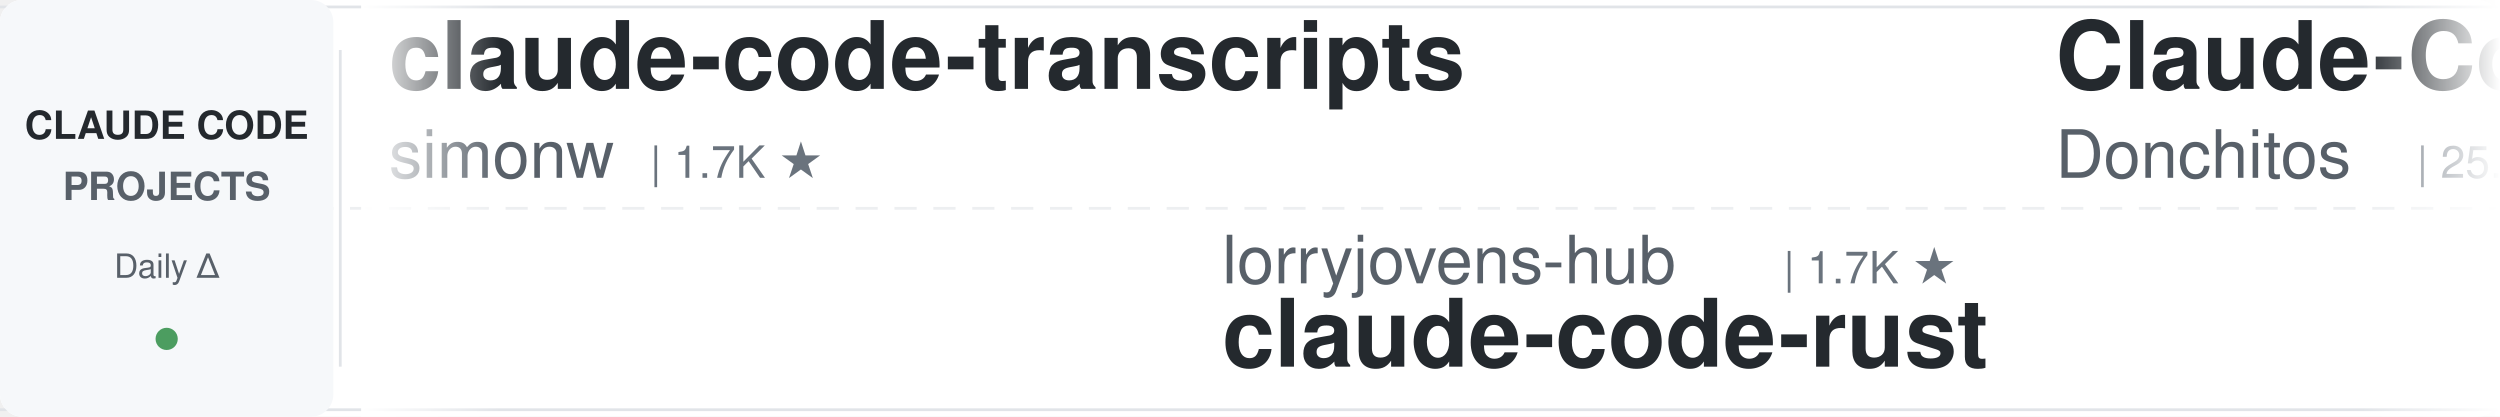
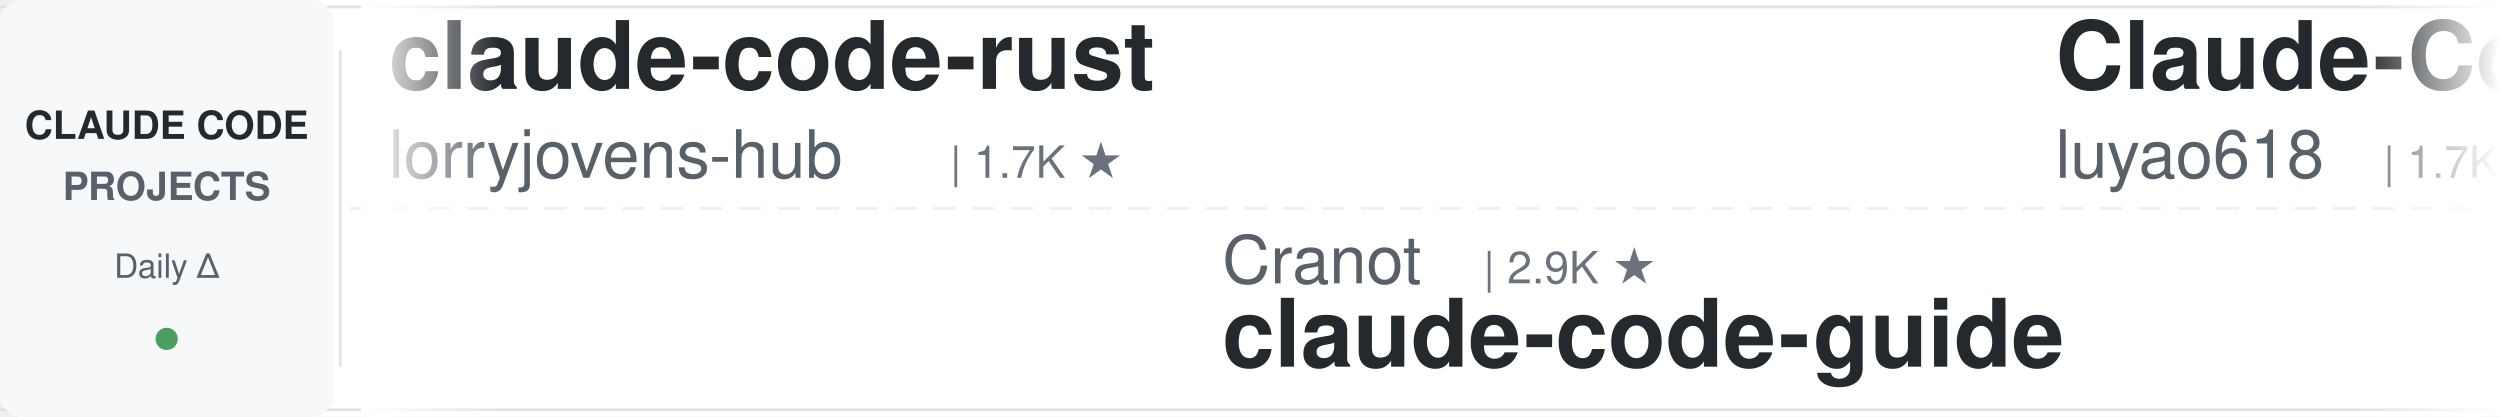
<svg xmlns="http://www.w3.org/2000/svg" width="900" height="150">
  <defs>
    <linearGradient id="leftFade" x1="0%" y1="0%" x2="100%" y2="0%">
      <stop offset="0%" style="stop-color:#ffffff;stop-opacity:1" />
      <stop offset="100%" style="stop-color:#ffffff;stop-opacity:0" />
    </linearGradient>
    <linearGradient id="rightFade" x1="0%" y1="0%" x2="100%" y2="0%">
      <stop offset="0%" style="stop-color:#ffffff;stop-opacity:0" />
      <stop offset="100%" style="stop-color:#ffffff;stop-opacity:1" />
    </linearGradient>
  </defs>
  <rect width="900" height="150" fill="#ffffff" rx="8" />
  <rect x="0" y="2" width="900" height="1" fill="#e1e4e8" />
  <rect x="0" y="147" width="900" height="1" fill="#e1e4e8" />
  <line x1="0" y1="75" x2="900" y2="75" stroke="#e1e4e8" stroke-width="1" stroke-dasharray="8 6" opacity="0.6" />
  <rect x="0" y="0" width="120" height="150" fill="#f6f8fa" rx="8" />
  <text x="60" y="50" font-family="-apple-system, BlinkMacSystemFont, 'Segoe UI', Helvetica, Arial, sans-serif" font-size="14" font-weight="600" fill="#24292e" text-anchor="middle">CLAUDE CODE</text>
  <text x="60" y="72" font-family="-apple-system, BlinkMacSystemFont, 'Segoe UI', Helvetica, Arial, sans-serif" font-size="14" font-weight="600" fill="#586069" text-anchor="middle">PROJECTS</text>
  <text x="60" y="100" font-family="-apple-system, BlinkMacSystemFont, 'Segoe UI', Helvetica, Arial, sans-serif" font-size="12" font-weight="500" fill="#586069" text-anchor="middle">Daily Δ</text>
  <circle cx="60" cy="122" r="4" fill="#22863a" opacity="0.8" />
  <rect x="122" y="18" width="1" height="114" fill="#e1e4e8" />
  <clipPath id="tickerClip">
    <rect x="130" y="0" width="770" height="150" />
  </clipPath>
  <g clip-path="url(#tickerClip)">
    <g id="tickerItems">
      <animateTransform attributeName="transform" attributeType="XML" type="translate" from="0 0" to="-3000 0" dur="54s" repeatCount="indefinite" />
      <g transform="translate(0, 0)">
-         <text x="140" y="32" font-family="-apple-system, BlinkMacSystemFont, 'Segoe UI', Helvetica, Arial, sans-serif" font-size="34" font-weight="600" fill="#24292e">claude-code-transcripts</text>
-         <text x="140" y="64" font-family="-apple-system, BlinkMacSystemFont, 'Segoe UI', Helvetica, Arial, sans-serif" font-size="24" font-weight="400" fill="#586069">simonw</text>
-         <text x="234" y="64" font-family="-apple-system, BlinkMacSystemFont, 'Segoe UI', Helvetica, Arial, sans-serif" font-size="16" font-weight="500" fill="#6a737d">| 1.7K ★</text>
+         <text x="140" y="32" font-family="-apple-system, BlinkMacSystemFont, 'Segoe UI', Helvetica, Arial, sans-serif" font-size="34" font-weight="600" fill="#24292e">claude-code-rust</text>
+         <text x="140" y="64" font-family="-apple-system, BlinkMacSystemFont, 'Segoe UI', Helvetica, Arial, sans-serif" font-size="24" font-weight="400" fill="#586069">lorryjovens-hub</text>
+         <text x="342" y="64" font-family="-apple-system, BlinkMacSystemFont, 'Segoe UI', Helvetica, Arial, sans-serif" font-size="16" font-weight="500" fill="#6a737d">| 1.7K ★</text>
      </g>
      <g transform="translate(300, 0)">
-         <text x="140" y="102" font-family="-apple-system, BlinkMacSystemFont, 'Segoe UI', Helvetica, Arial, sans-serif" font-size="24" font-weight="400" fill="#586069">lorryjovens-hub</text>
-         <text x="342" y="102" font-family="-apple-system, BlinkMacSystemFont, 'Segoe UI', Helvetica, Arial, sans-serif" font-size="16" font-weight="500" fill="#6a737d">| 1.7K ★</text>
-         <text x="140" y="132" font-family="-apple-system, BlinkMacSystemFont, 'Segoe UI', Helvetica, Arial, sans-serif" font-size="34" font-weight="600" fill="#24292e">claude-code-rust</text>
+         <text x="140" y="102" font-family="-apple-system, BlinkMacSystemFont, 'Segoe UI', Helvetica, Arial, sans-serif" font-size="24" font-weight="400" fill="#586069">Cranot</text>
+         <text x="234" y="102" font-family="-apple-system, BlinkMacSystemFont, 'Segoe UI', Helvetica, Arial, sans-serif" font-size="16" font-weight="500" fill="#6a737d">| 2.9K ★</text>
+         <text x="140" y="132" font-family="-apple-system, BlinkMacSystemFont, 'Segoe UI', Helvetica, Arial, sans-serif" font-size="34" font-weight="600" fill="#24292e">claude-code-guide</text>
      </g>
      <g transform="translate(600, 0)">
-         <text x="140" y="32" font-family="-apple-system, BlinkMacSystemFont, 'Segoe UI', Helvetica, Arial, sans-serif" font-size="34" font-weight="600" fill="#24292e">Claude-Code-Game-Studios</text>
-         <text x="140" y="64" font-family="-apple-system, BlinkMacSystemFont, 'Segoe UI', Helvetica, Arial, sans-serif" font-size="24" font-weight="400" fill="#586069">Donchitos</text>
-         <text x="270" y="64" font-family="-apple-system, BlinkMacSystemFont, 'Segoe UI', Helvetica, Arial, sans-serif" font-size="16" font-weight="500" fill="#6a737d">| 25.0K ★</text>
+         <text x="140" y="32" font-family="-apple-system, BlinkMacSystemFont, 'Segoe UI', Helvetica, Arial, sans-serif" font-size="34" font-weight="600" fill="#24292e">Claude-Code-Source-Study</text>
+         <text x="140" y="64" font-family="-apple-system, BlinkMacSystemFont, 'Segoe UI', Helvetica, Arial, sans-serif" font-size="24" font-weight="400" fill="#586069">luyao618</text>
+         <text x="258" y="64" font-family="-apple-system, BlinkMacSystemFont, 'Segoe UI', Helvetica, Arial, sans-serif" font-size="16" font-weight="500" fill="#6a737d">| 1.7K ★</text>
      </g>
      <g transform="translate(900, 0)">
+         <text x="140" y="102" font-family="-apple-system, BlinkMacSystemFont, 'Segoe UI', Helvetica, Arial, sans-serif" font-size="24" font-weight="400" fill="#586069">techjarves</text>
+         <text x="282" y="102" font-family="-apple-system, BlinkMacSystemFont, 'Segoe UI', Helvetica, Arial, sans-serif" font-size="16" font-weight="500" fill="#6a737d">| 1.4K ★</text>
+         <text x="140" y="132" font-family="-apple-system, BlinkMacSystemFont, 'Segoe UI', Helvetica, Arial, sans-serif" font-size="34" font-weight="600" fill="#24292e">ClaudeCode-Portable</text>
+       </g>
+       <g transform="translate(1200, 0)">
+         <text x="140" y="32" font-family="-apple-system, BlinkMacSystemFont, 'Segoe UI', Helvetica, Arial, sans-serif" font-size="34" font-weight="600" fill="#24292e">Claude-Code-Usage-Monito...</text>
+         <text x="140" y="64" font-family="-apple-system, BlinkMacSystemFont, 'Segoe UI', Helvetica, Arial, sans-serif" font-size="24" font-weight="400" fill="#586069">Maciek-roboblog</text>
+         <text x="342" y="64" font-family="-apple-system, BlinkMacSystemFont, 'Segoe UI', Helvetica, Arial, sans-serif" font-size="16" font-weight="500" fill="#6a737d">| 8.7K ★</text>
+       </g>
+       <g transform="translate(1500, 0)">
        <text x="140" y="102" font-family="-apple-system, BlinkMacSystemFont, 'Segoe UI', Helvetica, Arial, sans-serif" font-size="24" font-weight="400" fill="#586069">OneRedOak</text>
        <text x="270" y="102" font-family="-apple-system, BlinkMacSystemFont, 'Segoe UI', Helvetica, Arial, sans-serif" font-size="16" font-weight="500" fill="#6a737d">| 3.9K ★</text>
        <text x="140" y="132" font-family="-apple-system, BlinkMacSystemFont, 'Segoe UI', Helvetica, Arial, sans-serif" font-size="34" font-weight="600" fill="#24292e">claude-code-workflows</text>
      </g>
-       <g transform="translate(1200, 0)">
-         <text x="140" y="32" font-family="-apple-system, BlinkMacSystemFont, 'Segoe UI', Helvetica, Arial, sans-serif" font-size="34" font-weight="600" fill="#24292e">claude-code-source-build</text>
-         <text x="140" y="64" font-family="-apple-system, BlinkMacSystemFont, 'Segoe UI', Helvetica, Arial, sans-serif" font-size="24" font-weight="400" fill="#586069">andrew-kramer-inno</text>
-         <text x="378" y="64" font-family="-apple-system, BlinkMacSystemFont, 'Segoe UI', Helvetica, Arial, sans-serif" font-size="16" font-weight="500" fill="#6a737d">| 596 ★</text>
-       </g>
-       <g transform="translate(1500, 0)">
-         <text x="140" y="102" font-family="-apple-system, BlinkMacSystemFont, 'Segoe UI', Helvetica, Arial, sans-serif" font-size="24" font-weight="400" fill="#586069">anthropics</text>
-         <text x="282" y="102" font-family="-apple-system, BlinkMacSystemFont, 'Segoe UI', Helvetica, Arial, sans-serif" font-size="16" font-weight="500" fill="#6a737d">| 175.6K ★</text>
-         <text x="140" y="132" font-family="-apple-system, BlinkMacSystemFont, 'Segoe UI', Helvetica, Arial, sans-serif" font-size="34" font-weight="600" fill="#24292e">skills</text>
-       </g>
      <g transform="translate(1800, 0)">
-         <text x="140" y="32" font-family="-apple-system, BlinkMacSystemFont, 'Segoe UI', Helvetica, Arial, sans-serif" font-size="34" font-weight="600" fill="#24292e">claude-coder</text>
-         <text x="140" y="64" font-family="-apple-system, BlinkMacSystemFont, 'Segoe UI', Helvetica, Arial, sans-serif" font-size="24" font-weight="400" fill="#586069">kodu-ai</text>
-         <text x="246" y="64" font-family="-apple-system, BlinkMacSystemFont, 'Segoe UI', Helvetica, Arial, sans-serif" font-size="16" font-weight="500" fill="#6a737d">| 5.2K ★</text>
+         <text x="140" y="32" font-family="-apple-system, BlinkMacSystemFont, 'Segoe UI', Helvetica, Arial, sans-serif" font-size="34" font-weight="600" fill="#24292e">claude_code_src</text>
+         <text x="140" y="64" font-family="-apple-system, BlinkMacSystemFont, 'Segoe UI', Helvetica, Arial, sans-serif" font-size="24" font-weight="400" fill="#586069">ponponon</text>
+         <text x="258" y="64" font-family="-apple-system, BlinkMacSystemFont, 'Segoe UI', Helvetica, Arial, sans-serif" font-size="16" font-weight="500" fill="#6a737d">| 2.3K ★</text>
      </g>
      <g transform="translate(2100, 0)">
-         <text x="140" y="102" font-family="-apple-system, BlinkMacSystemFont, 'Segoe UI', Helvetica, Arial, sans-serif" font-size="24" font-weight="400" fill="#586069">pedrohcgs</text>
-         <text x="270" y="102" font-family="-apple-system, BlinkMacSystemFont, 'Segoe UI', Helvetica, Arial, sans-serif" font-size="16" font-weight="500" fill="#6a737d">| 1.6K ★</text>
-         <text x="140" y="132" font-family="-apple-system, BlinkMacSystemFont, 'Segoe UI', Helvetica, Arial, sans-serif" font-size="34" font-weight="600" fill="#24292e">claude-code-my-workflow</text>
+         <text x="140" y="102" font-family="-apple-system, BlinkMacSystemFont, 'Segoe UI', Helvetica, Arial, sans-serif" font-size="24" font-weight="400" fill="#586069">fuergaosi233</text>
+         <text x="306" y="102" font-family="-apple-system, BlinkMacSystemFont, 'Segoe UI', Helvetica, Arial, sans-serif" font-size="16" font-weight="500" fill="#6a737d">| 2.8K ★</text>
+         <text x="140" y="132" font-family="-apple-system, BlinkMacSystemFont, 'Segoe UI', Helvetica, Arial, sans-serif" font-size="34" font-weight="600" fill="#24292e">claude-code-proxy</text>
      </g>
      <g transform="translate(2400, 0)">
-         <text x="140" y="32" font-family="-apple-system, BlinkMacSystemFont, 'Segoe UI', Helvetica, Arial, sans-serif" font-size="34" font-weight="600" fill="#24292e">arcads-claude-code</text>
-         <text x="140" y="64" font-family="-apple-system, BlinkMacSystemFont, 'Segoe UI', Helvetica, Arial, sans-serif" font-size="24" font-weight="400" fill="#586069">krusemediallc</text>
-         <text x="318" y="64" font-family="-apple-system, BlinkMacSystemFont, 'Segoe UI', Helvetica, Arial, sans-serif" font-size="16" font-weight="500" fill="#6a737d">| 1.5K ★</text>
+         <text x="140" y="32" font-family="-apple-system, BlinkMacSystemFont, 'Segoe UI', Helvetica, Arial, sans-serif" font-size="34" font-weight="600" fill="#24292e">learn-claude-code</text>
+         <text x="140" y="64" font-family="-apple-system, BlinkMacSystemFont, 'Segoe UI', Helvetica, Arial, sans-serif" font-size="24" font-weight="400" fill="#586069">shareAI-lab</text>
+         <text x="294" y="64" font-family="-apple-system, BlinkMacSystemFont, 'Segoe UI', Helvetica, Arial, sans-serif" font-size="16" font-weight="500" fill="#6a737d">| 76.5K ★</text>
      </g>
      <g transform="translate(2700, 0)">
-         <text x="140" y="102" font-family="-apple-system, BlinkMacSystemFont, 'Segoe UI', Helvetica, Arial, sans-serif" font-size="24" font-weight="400" fill="#586069">VILA-Lab</text>
-         <text x="258" y="102" font-family="-apple-system, BlinkMacSystemFont, 'Segoe UI', Helvetica, Arial, sans-serif" font-size="16" font-weight="500" fill="#6a737d">| 2.1K ★</text>
-         <text x="140" y="132" font-family="-apple-system, BlinkMacSystemFont, 'Segoe UI', Helvetica, Arial, sans-serif" font-size="34" font-weight="600" fill="#24292e">Dive-into-Claude-Code</text>
+         <text x="140" y="102" font-family="-apple-system, BlinkMacSystemFont, 'Segoe UI', Helvetica, Arial, sans-serif" font-size="24" font-weight="400" fill="#586069">1rgs</text>
+         <text x="210" y="102" font-family="-apple-system, BlinkMacSystemFont, 'Segoe UI', Helvetica, Arial, sans-serif" font-size="16" font-weight="500" fill="#6a737d">| 3.7K ★</text>
+         <text x="140" y="132" font-family="-apple-system, BlinkMacSystemFont, 'Segoe UI', Helvetica, Arial, sans-serif" font-size="34" font-weight="600" fill="#24292e">claude-code-proxy</text>
      </g>
      <g transform="translate(3000, 0)">
-         <text x="140" y="32" font-family="-apple-system, BlinkMacSystemFont, 'Segoe UI', Helvetica, Arial, sans-serif" font-size="34" font-weight="600" fill="#24292e">claude-code-transcripts</text>
-         <text x="140" y="64" font-family="-apple-system, BlinkMacSystemFont, 'Segoe UI', Helvetica, Arial, sans-serif" font-size="24" font-weight="400" fill="#586069">simonw</text>
-         <text x="234" y="64" font-family="-apple-system, BlinkMacSystemFont, 'Segoe UI', Helvetica, Arial, sans-serif" font-size="16" font-weight="500" fill="#6a737d">| 1.7K ★</text>
+         <text x="140" y="32" font-family="-apple-system, BlinkMacSystemFont, 'Segoe UI', Helvetica, Arial, sans-serif" font-size="34" font-weight="600" fill="#24292e">claude-code-rust</text>
+         <text x="140" y="64" font-family="-apple-system, BlinkMacSystemFont, 'Segoe UI', Helvetica, Arial, sans-serif" font-size="24" font-weight="400" fill="#586069">lorryjovens-hub</text>
+         <text x="342" y="64" font-family="-apple-system, BlinkMacSystemFont, 'Segoe UI', Helvetica, Arial, sans-serif" font-size="16" font-weight="500" fill="#6a737d">| 1.7K ★</text>
      </g>
      <g transform="translate(3300, 0)">
-         <text x="140" y="102" font-family="-apple-system, BlinkMacSystemFont, 'Segoe UI', Helvetica, Arial, sans-serif" font-size="24" font-weight="400" fill="#586069">lorryjovens-hub</text>
-         <text x="342" y="102" font-family="-apple-system, BlinkMacSystemFont, 'Segoe UI', Helvetica, Arial, sans-serif" font-size="16" font-weight="500" fill="#6a737d">| 1.7K ★</text>
-         <text x="140" y="132" font-family="-apple-system, BlinkMacSystemFont, 'Segoe UI', Helvetica, Arial, sans-serif" font-size="34" font-weight="600" fill="#24292e">claude-code-rust</text>
+         <text x="140" y="102" font-family="-apple-system, BlinkMacSystemFont, 'Segoe UI', Helvetica, Arial, sans-serif" font-size="24" font-weight="400" fill="#586069">Cranot</text>
+         <text x="234" y="102" font-family="-apple-system, BlinkMacSystemFont, 'Segoe UI', Helvetica, Arial, sans-serif" font-size="16" font-weight="500" fill="#6a737d">| 2.9K ★</text>
+         <text x="140" y="132" font-family="-apple-system, BlinkMacSystemFont, 'Segoe UI', Helvetica, Arial, sans-serif" font-size="34" font-weight="600" fill="#24292e">claude-code-guide</text>
      </g>
      <g transform="translate(3600, 0)">
-         <text x="140" y="32" font-family="-apple-system, BlinkMacSystemFont, 'Segoe UI', Helvetica, Arial, sans-serif" font-size="34" font-weight="600" fill="#24292e">Claude-Code-Game-Studios</text>
-         <text x="140" y="64" font-family="-apple-system, BlinkMacSystemFont, 'Segoe UI', Helvetica, Arial, sans-serif" font-size="24" font-weight="400" fill="#586069">Donchitos</text>
-         <text x="270" y="64" font-family="-apple-system, BlinkMacSystemFont, 'Segoe UI', Helvetica, Arial, sans-serif" font-size="16" font-weight="500" fill="#6a737d">| 25.0K ★</text>
+         <text x="140" y="32" font-family="-apple-system, BlinkMacSystemFont, 'Segoe UI', Helvetica, Arial, sans-serif" font-size="34" font-weight="600" fill="#24292e">Claude-Code-Source-Study</text>
+         <text x="140" y="64" font-family="-apple-system, BlinkMacSystemFont, 'Segoe UI', Helvetica, Arial, sans-serif" font-size="24" font-weight="400" fill="#586069">luyao618</text>
+         <text x="258" y="64" font-family="-apple-system, BlinkMacSystemFont, 'Segoe UI', Helvetica, Arial, sans-serif" font-size="16" font-weight="500" fill="#6a737d">| 1.7K ★</text>
      </g>
      <g transform="translate(3900, 0)">
-         <text x="140" y="102" font-family="-apple-system, BlinkMacSystemFont, 'Segoe UI', Helvetica, Arial, sans-serif" font-size="24" font-weight="400" fill="#586069">OneRedOak</text>
-         <text x="270" y="102" font-family="-apple-system, BlinkMacSystemFont, 'Segoe UI', Helvetica, Arial, sans-serif" font-size="16" font-weight="500" fill="#6a737d">| 3.9K ★</text>
-         <text x="140" y="132" font-family="-apple-system, BlinkMacSystemFont, 'Segoe UI', Helvetica, Arial, sans-serif" font-size="34" font-weight="600" fill="#24292e">claude-code-workflows</text>
+         <text x="140" y="102" font-family="-apple-system, BlinkMacSystemFont, 'Segoe UI', Helvetica, Arial, sans-serif" font-size="24" font-weight="400" fill="#586069">techjarves</text>
+         <text x="282" y="102" font-family="-apple-system, BlinkMacSystemFont, 'Segoe UI', Helvetica, Arial, sans-serif" font-size="16" font-weight="500" fill="#6a737d">| 1.4K ★</text>
+         <text x="140" y="132" font-family="-apple-system, BlinkMacSystemFont, 'Segoe UI', Helvetica, Arial, sans-serif" font-size="34" font-weight="600" fill="#24292e">ClaudeCode-Portable</text>
      </g>
    </g>
  </g>
  <rect x="130" y="0" width="50" height="150" fill="url(#leftFade)" />
  <rect x="850" y="0" width="50" height="150" fill="url(#rightFade)" />
</svg>
